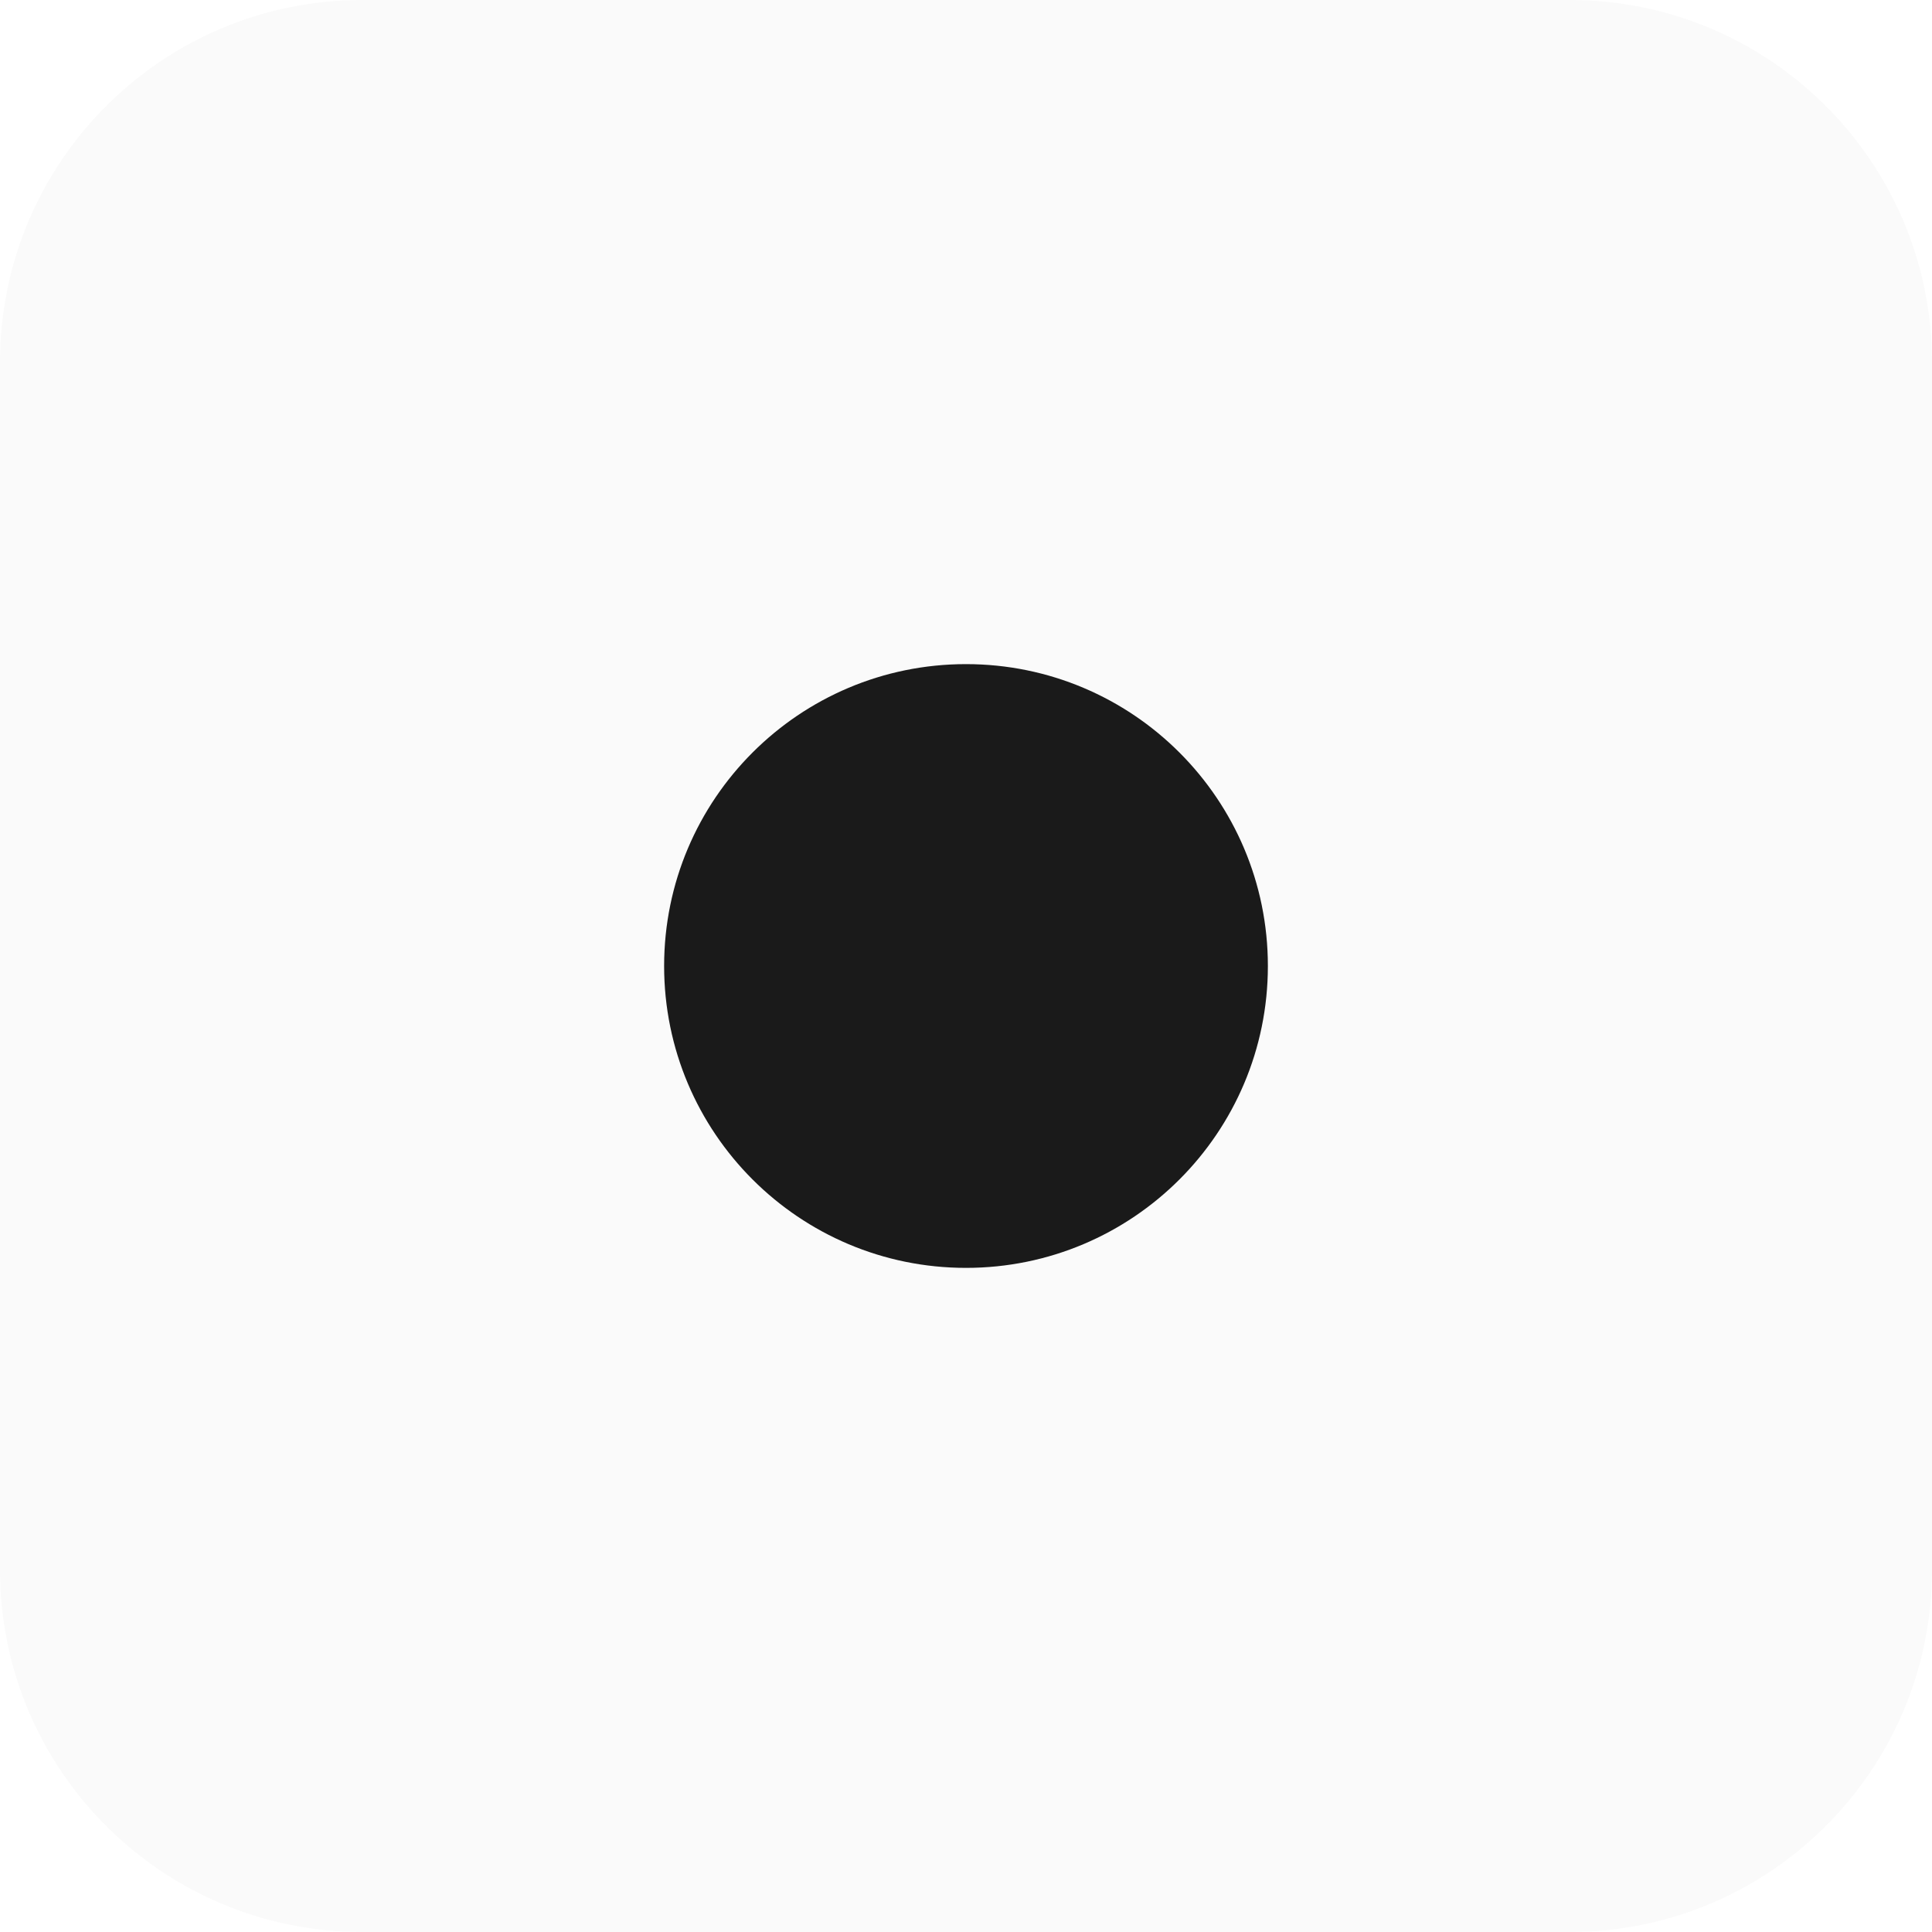
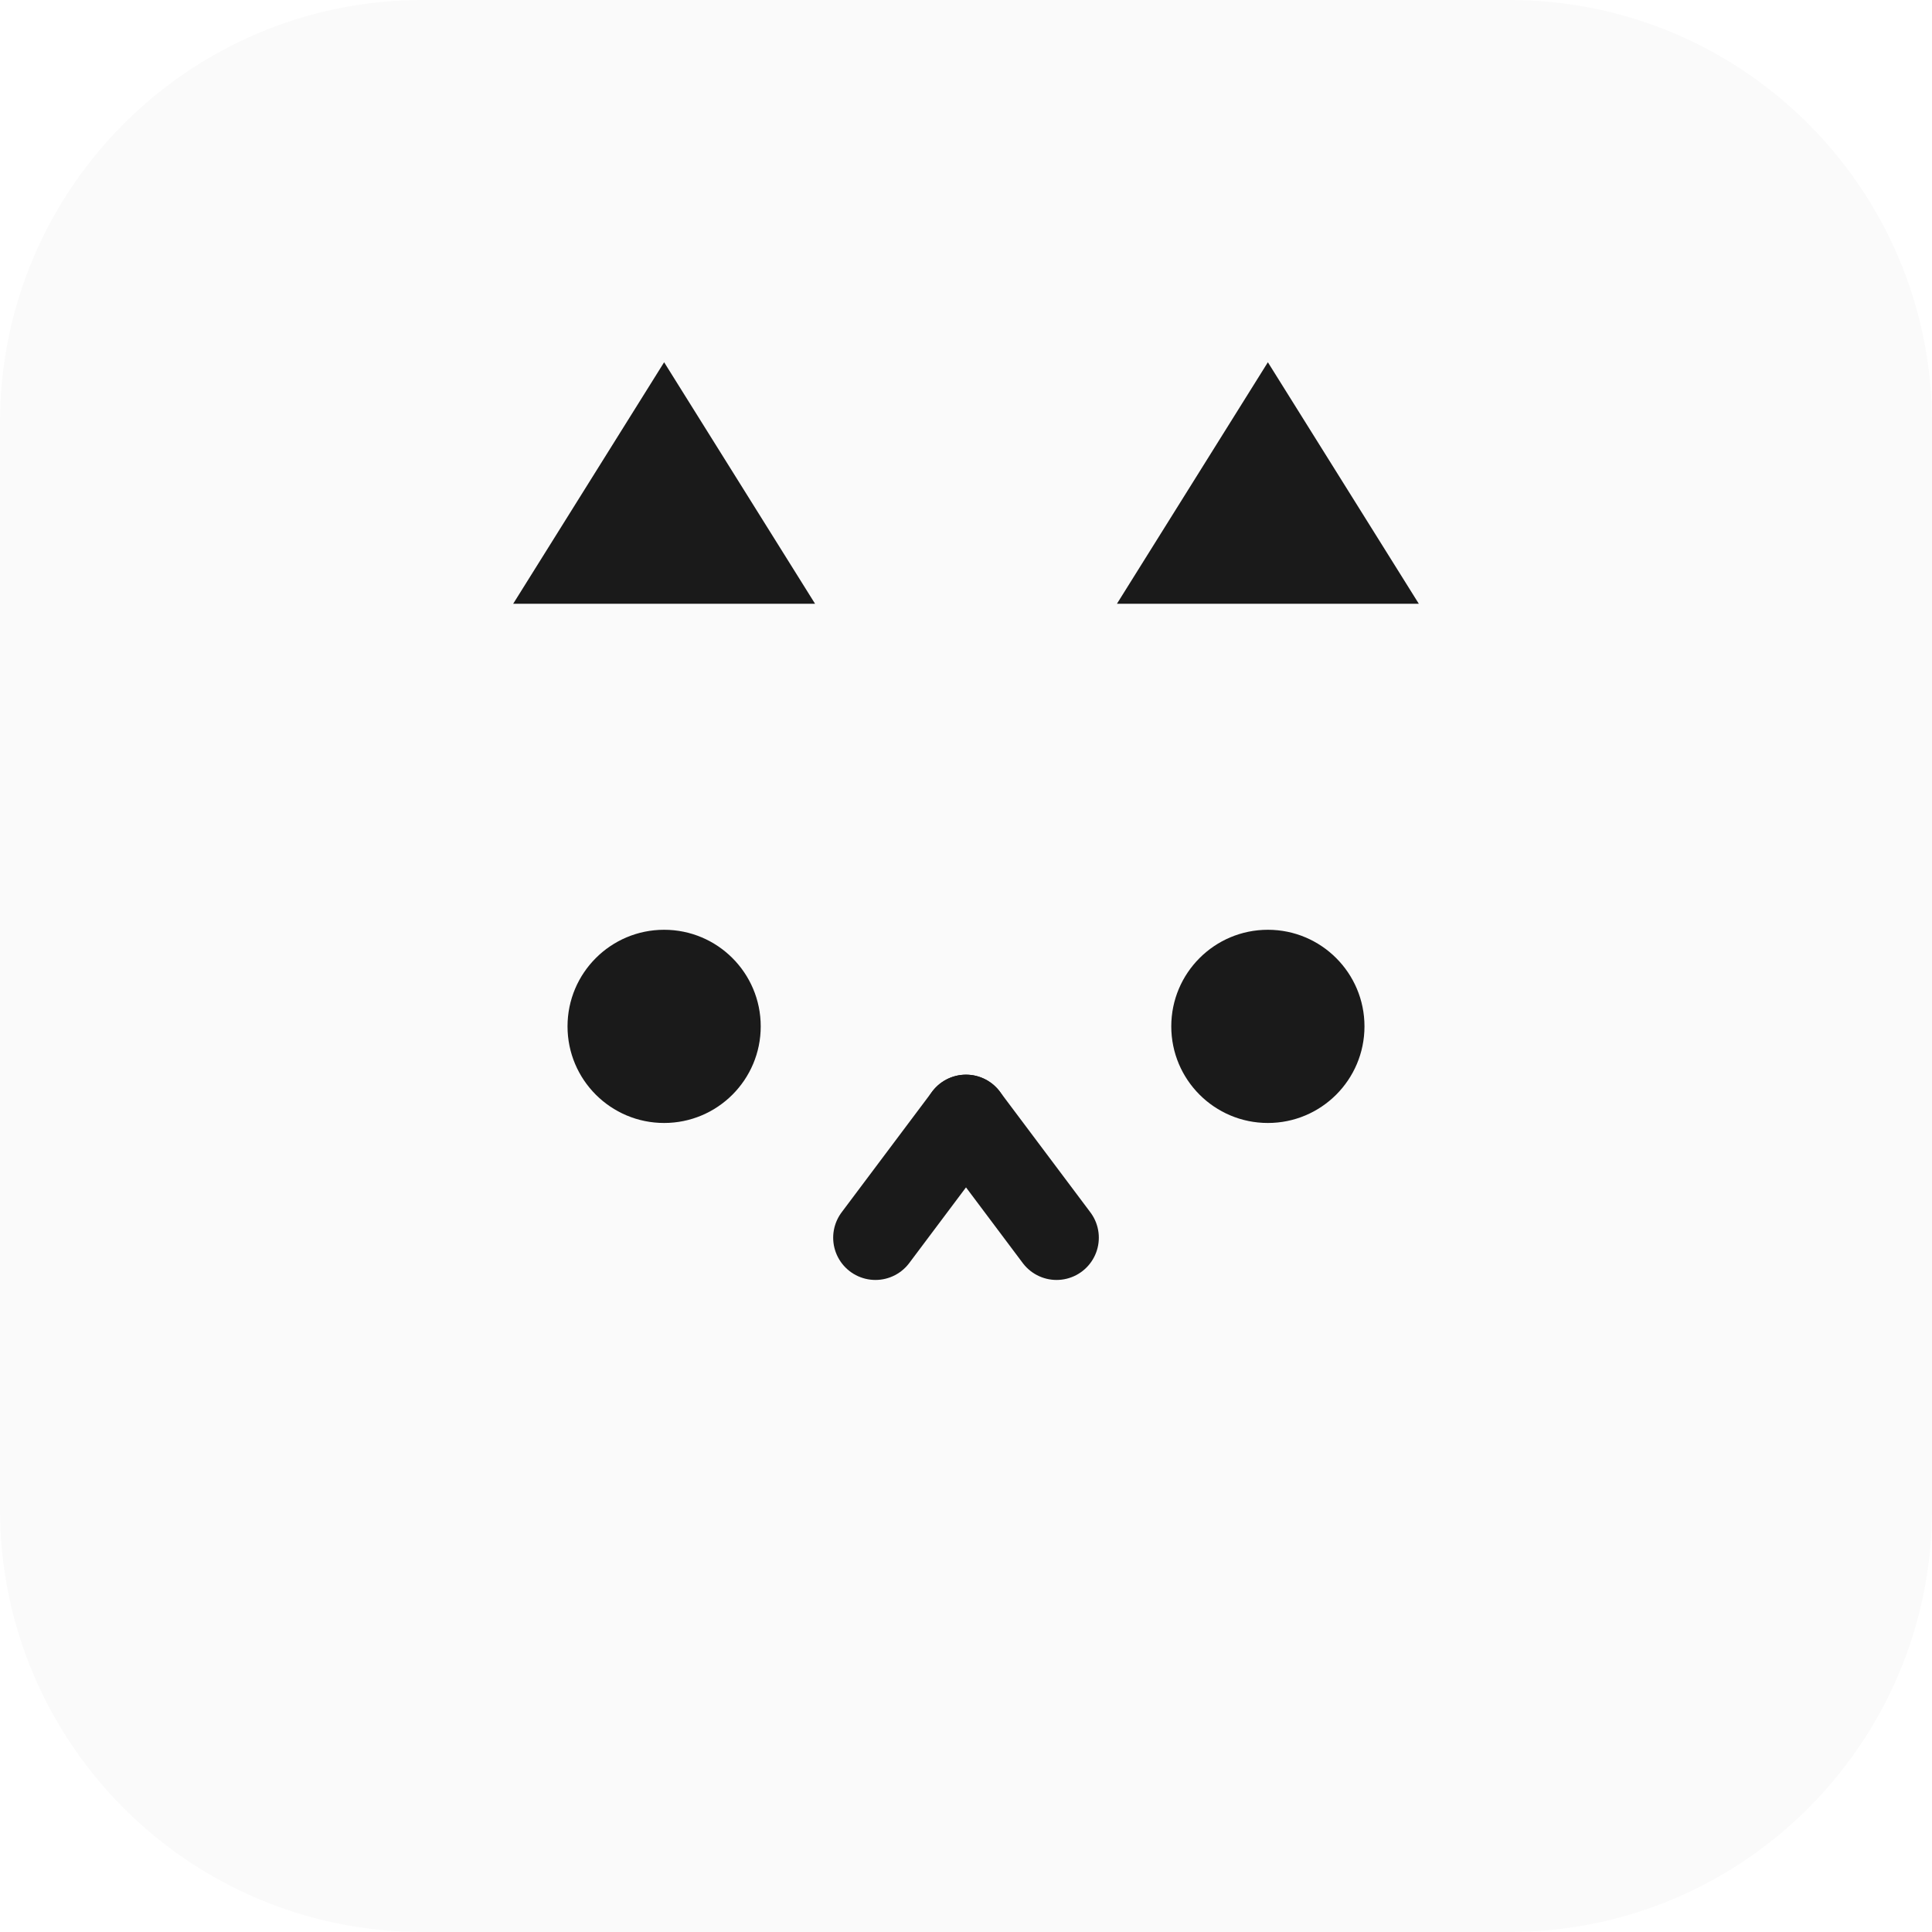
<svg xmlns="http://www.w3.org/2000/svg" viewBox="0 0 32 32" width="32" height="32">
-   <rect width="32" height="32" rx="6" fill="#fafafa" />
-   <circle cx="16" cy="16" r="5" fill="#1a1a1a" />
+   <rect width="32" height="32" rx="7" fill="#fafafa" />
+   <g fill="#1a1a1a" stroke="none">
+     <path d="M8.5 10 L11 6 L13.5 10 Z" />
+     <path d="M18.5 10 L21 6 L23.5 10 Z" />
+     <circle cx="11" cy="17" r="1.6" />
+     <circle cx="21" cy="17" r="1.6" />
+   </g>
+   <g fill="none" stroke="#1a1a1a" stroke-width="1.4" stroke-linecap="round">
+     <path d="M14.5 20.5 L16 18.5" />
+     <path d="M17.5 20.5 L16 18.5" />
+   </g>
</svg>
